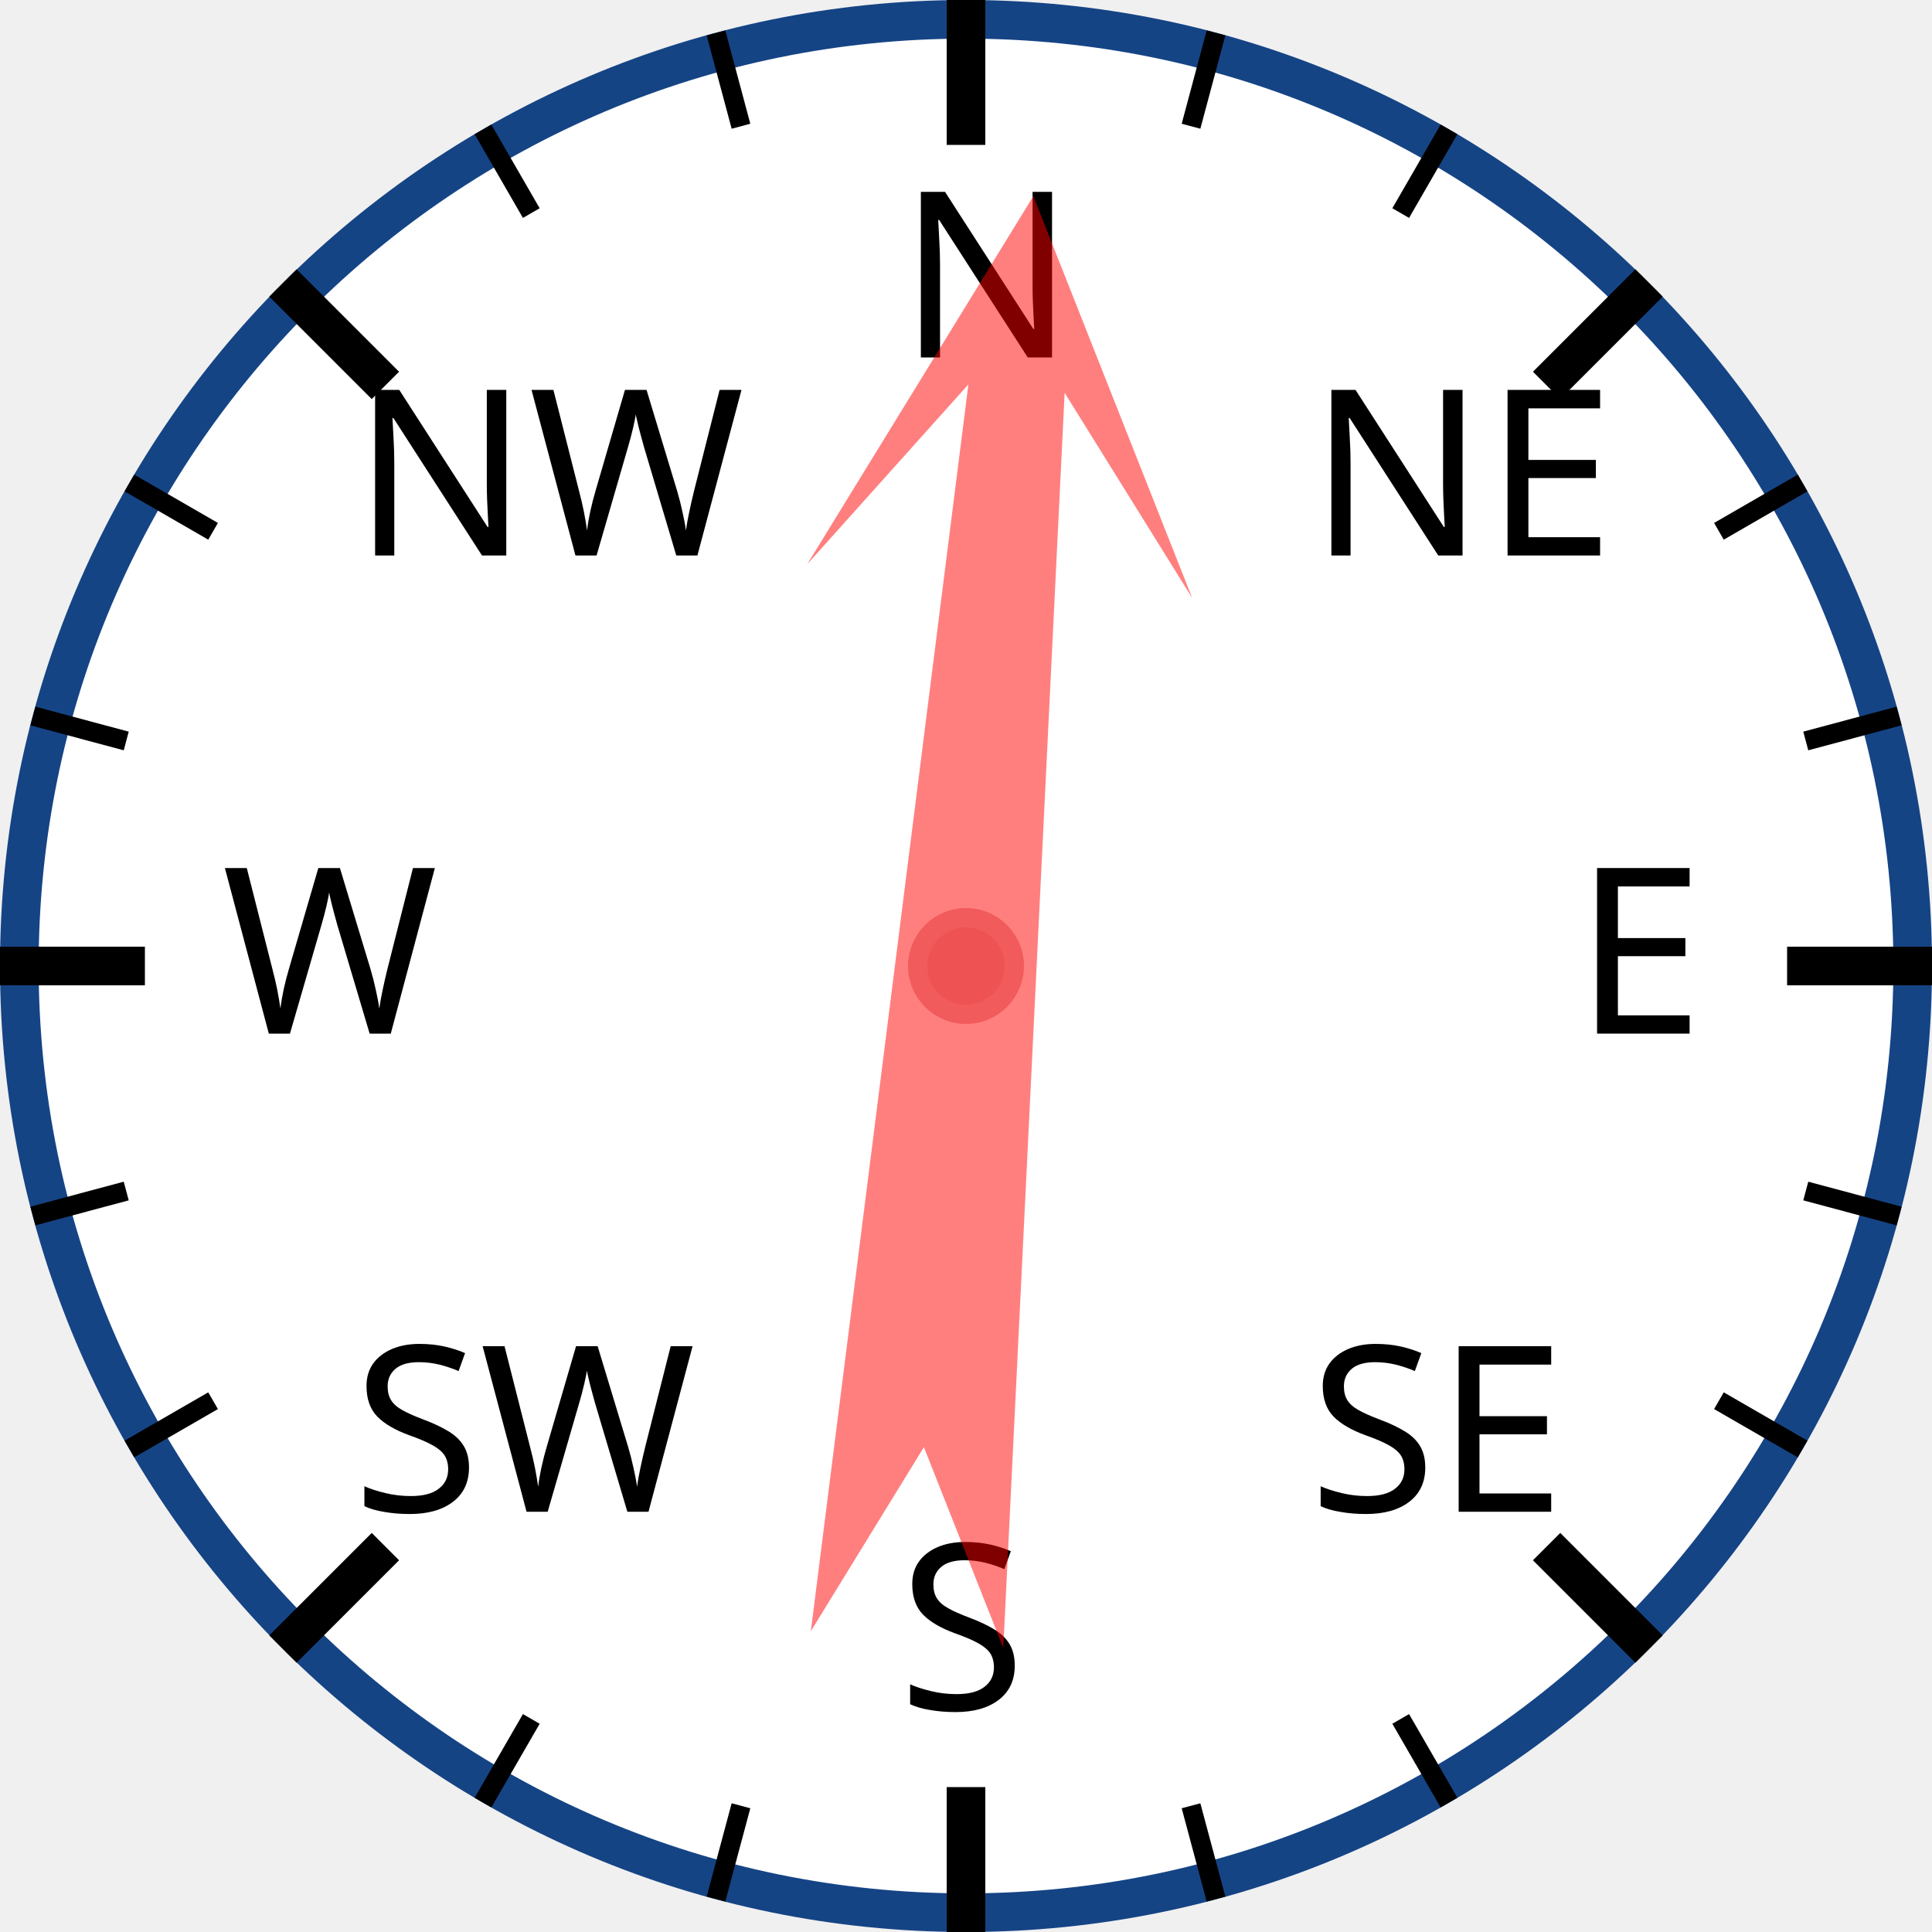
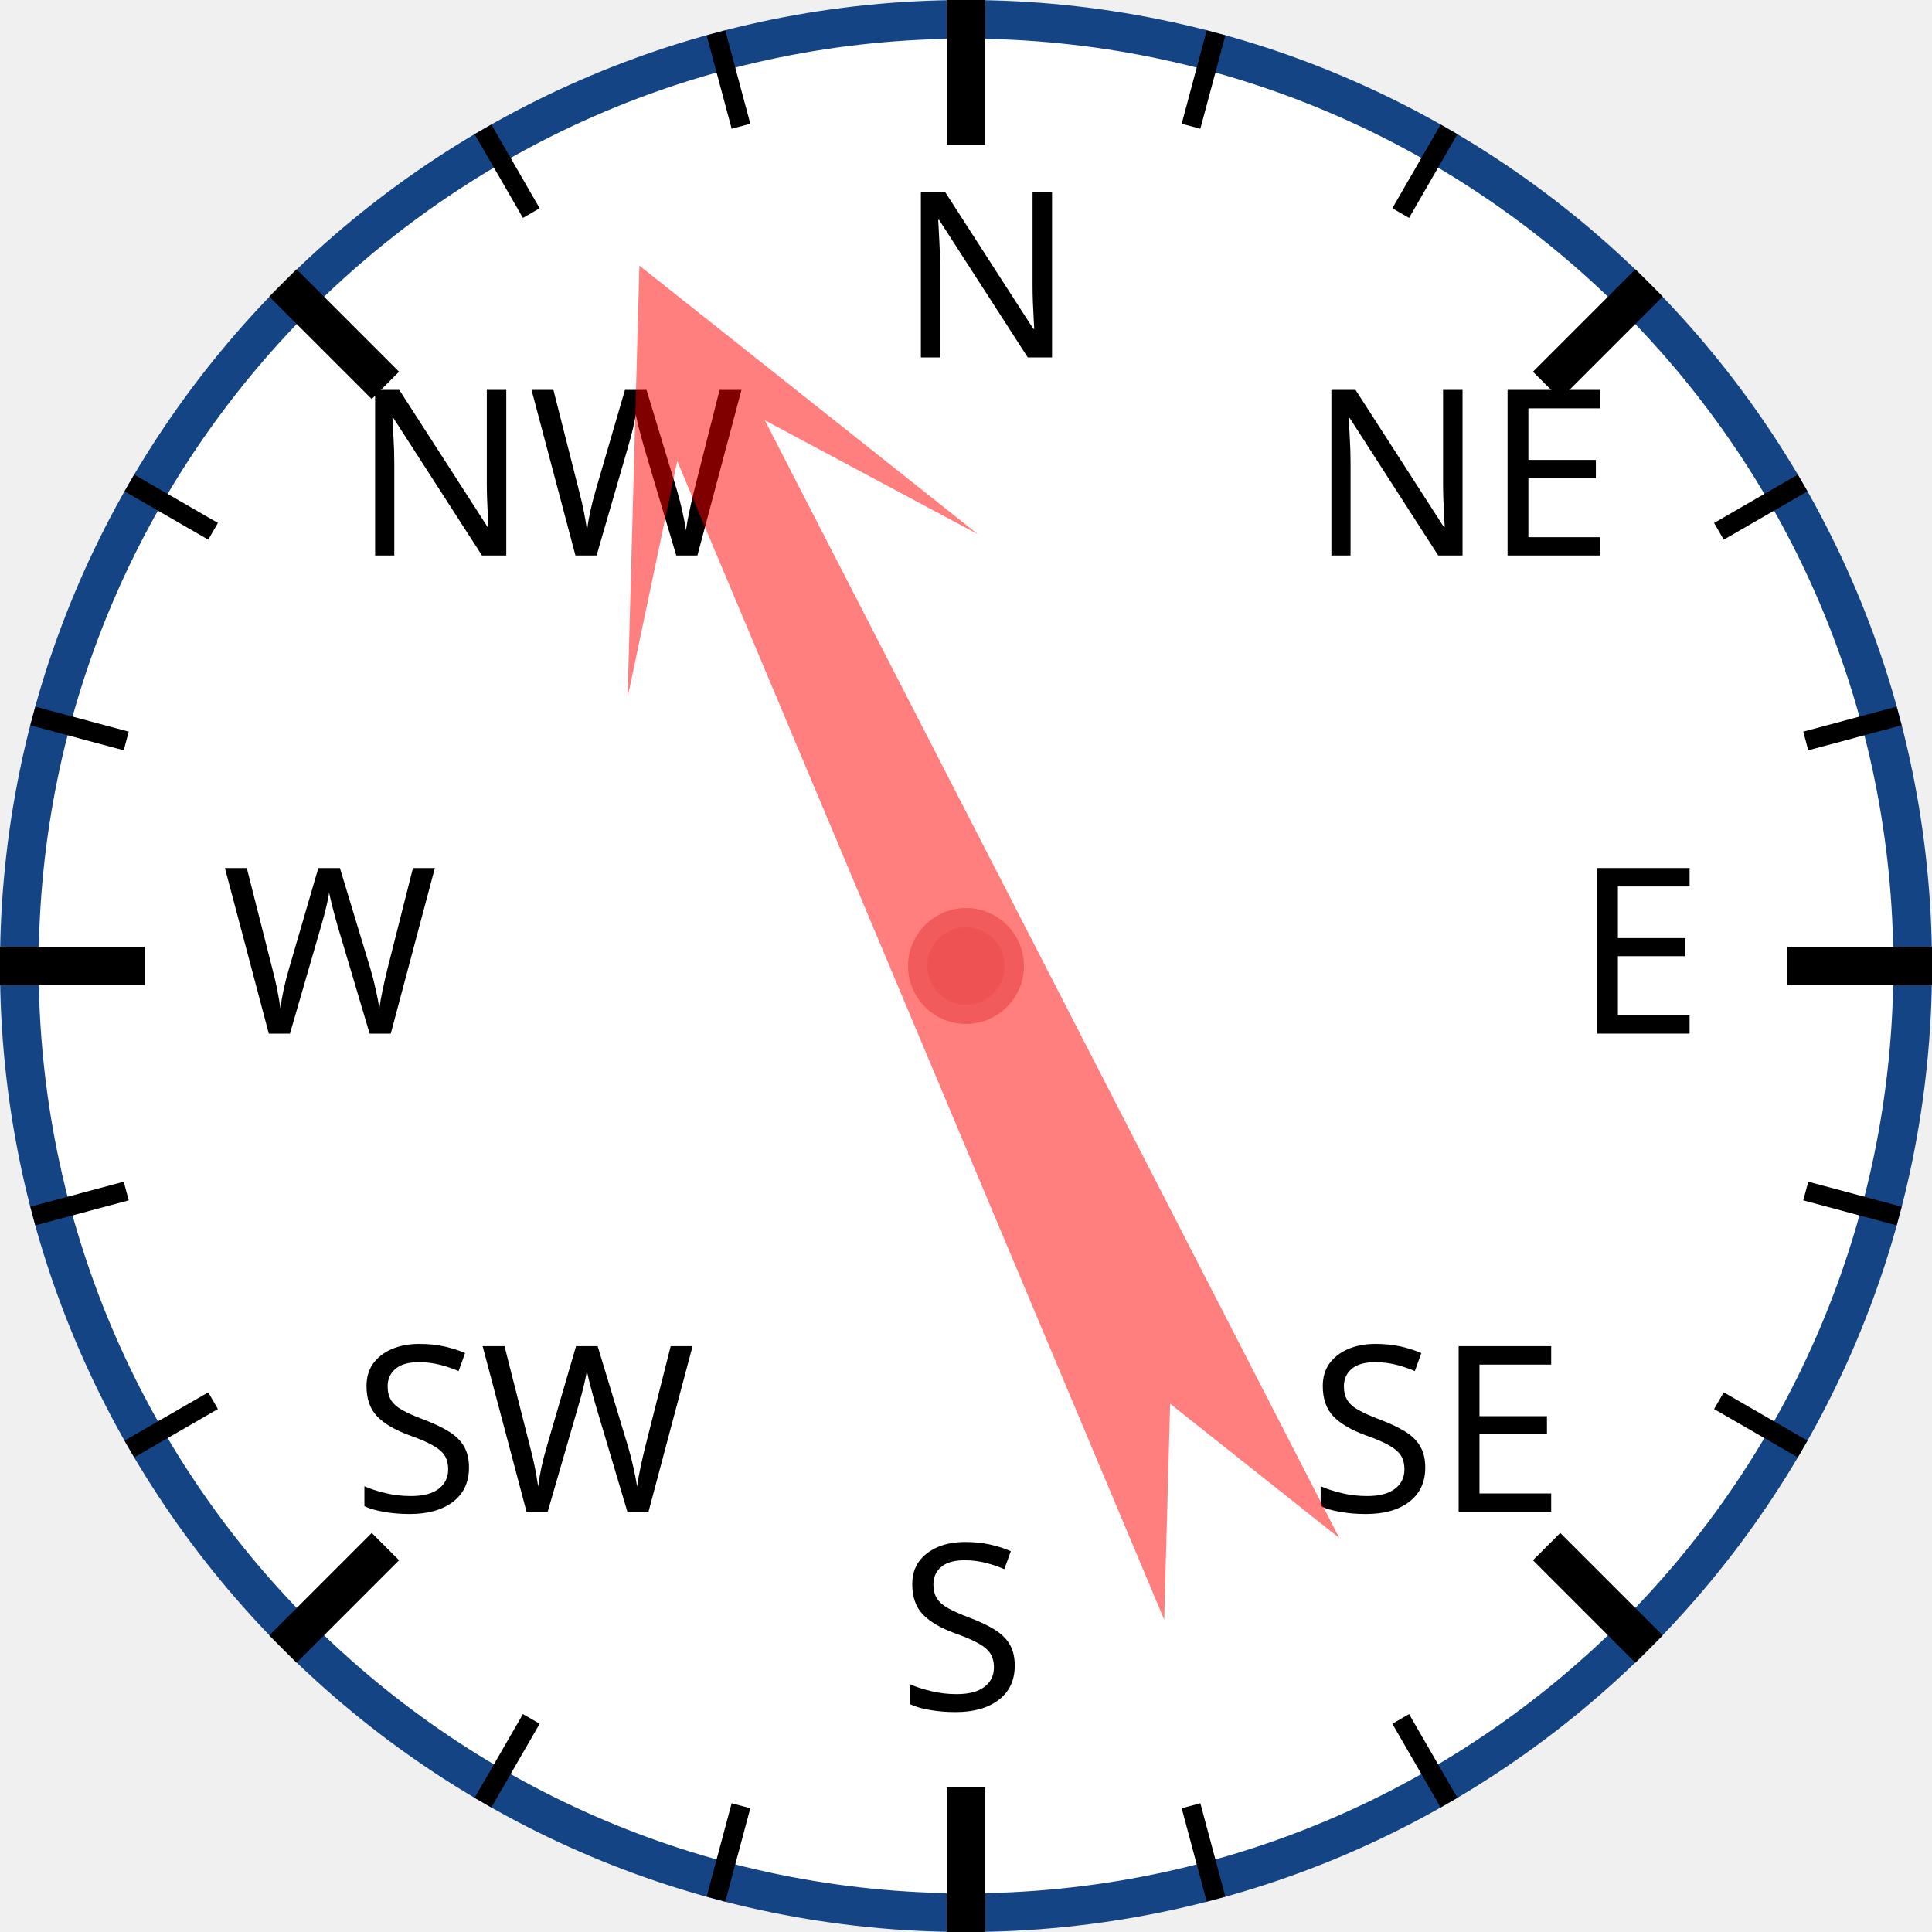
<svg xmlns="http://www.w3.org/2000/svg" width="120px" height="120px" viewBox="0 0 200 200">
  <circle cx="100" cy="100" r="98" style="fill: white; stroke: #154485; stroke-width: 4;" />
  <text x="93.0" y="37.0" style="font-family: sans-serif; font-size: 18pt;">N</text>
  <line x1="100.0" y1="0.0" x2="100.0" y2="15.0" style="stroke: black; stroke-width: 4;" />
  <line x1="74.118" y1="3.407" x2="76.706" y2="13.067" style="stroke: black; stroke-width: 2;" />
  <line x1="50" y1="13.397" x2="55" y2="22.058" style="stroke: black; stroke-width: 2;" />
  <text x="36.503" y="57.503" style="font-family: sans-serif; font-size: 18pt;">NW</text>
  <line x1="29.289" y1="29.289" x2="39.896" y2="39.896" style="stroke: black; stroke-width: 4;" />
  <line x1="13.397" y1="50" x2="22.058" y2="55" style="stroke: black; stroke-width: 2;" />
  <line x1="3.407" y1="74.118" x2="13.067" y2="76.706" style="stroke: black; stroke-width: 2;" />
  <text x="23.0" y="107.0" style="font-family: sans-serif; font-size: 18pt;">W</text>
  <line x1="0.0" y1="100.0" x2="15.0" y2="100.0" style="stroke: black; stroke-width: 4;" />
  <line x1="3.407" y1="125.882" x2="13.067" y2="123.294" style="stroke: black; stroke-width: 2;" />
  <line x1="13.397" y1="150" x2="22.058" y2="145" style="stroke: black; stroke-width: 2;" />
  <text x="36.503" y="156.497" style="font-family: sans-serif; font-size: 18pt;">SW</text>
  <line x1="29.289" y1="170.711" x2="39.896" y2="160.104" style="stroke: black; stroke-width: 4;" />
  <line x1="50" y1="186.603" x2="55" y2="177.942" style="stroke: black; stroke-width: 2;" />
  <line x1="74.118" y1="196.593" x2="76.706" y2="186.933" style="stroke: black; stroke-width: 2;" />
  <text x="93" y="177.0" style="font-family: sans-serif; font-size: 18pt;">S</text>
  <line x1="100" y1="200.0" x2="100" y2="185.0" style="stroke: black; stroke-width: 4;" />
  <line x1="125.882" y1="196.593" x2="123.294" y2="186.933" style="stroke: black; stroke-width: 2;" />
  <line x1="150.0" y1="186.603" x2="145.0" y2="177.942" style="stroke: black; stroke-width: 2;" />
  <text x="135.497" y="156.497" style="font-family: sans-serif; font-size: 18pt;">SE</text>
  <line x1="170.711" y1="170.711" x2="160.104" y2="160.104" style="stroke: black; stroke-width: 4;" />
  <line x1="186.603" y1="150" x2="177.942" y2="145" style="stroke: black; stroke-width: 2;" />
  <line x1="196.593" y1="125.882" x2="186.933" y2="123.294" style="stroke: black; stroke-width: 2;" />
  <text x="163.0" y="107" style="font-family: sans-serif; font-size: 18pt;">E</text>
  <line x1="200.0" y1="100" x2="185.0" y2="100" style="stroke: black; stroke-width: 4;" />
  <line x1="196.593" y1="74.118" x2="186.933" y2="76.706" style="stroke: black; stroke-width: 2;" />
  <line x1="186.603" y1="50" x2="177.942" y2="55" style="stroke: black; stroke-width: 2;" />
  <text x="135.497" y="57.503" style="font-family: sans-serif; font-size: 18pt;">NE</text>
  <line x1="170.711" y1="29.289" x2="160.104" y2="39.896" style="stroke: black; stroke-width: 4;" />
  <line x1="150" y1="13.397" x2="145" y2="22.058" style="stroke: black; stroke-width: 2;" />
  <line x1="125.882" y1="3.407" x2="123.294" y2="13.067" style="stroke: black; stroke-width: 2;" />
-   <polygon points="100 20 120 60 105 40 110 170 100 150 90 170 95 40 80 60" style="fill: red; fill-opacity: 0.5;" transform="rotate(5,100,100)" />
+   <polygon points="100 20 120 60 105 40 110 170 100 150 90 170 95 40 80 60" style="fill: red; fill-opacity: 0.5;" transform="rotate(335,100,100)" />
  <circle cx="100" cy="100" r="5" style="fill: #EE5252; stroke: #F25B5B; stroke-width: 2;" />
</svg>
